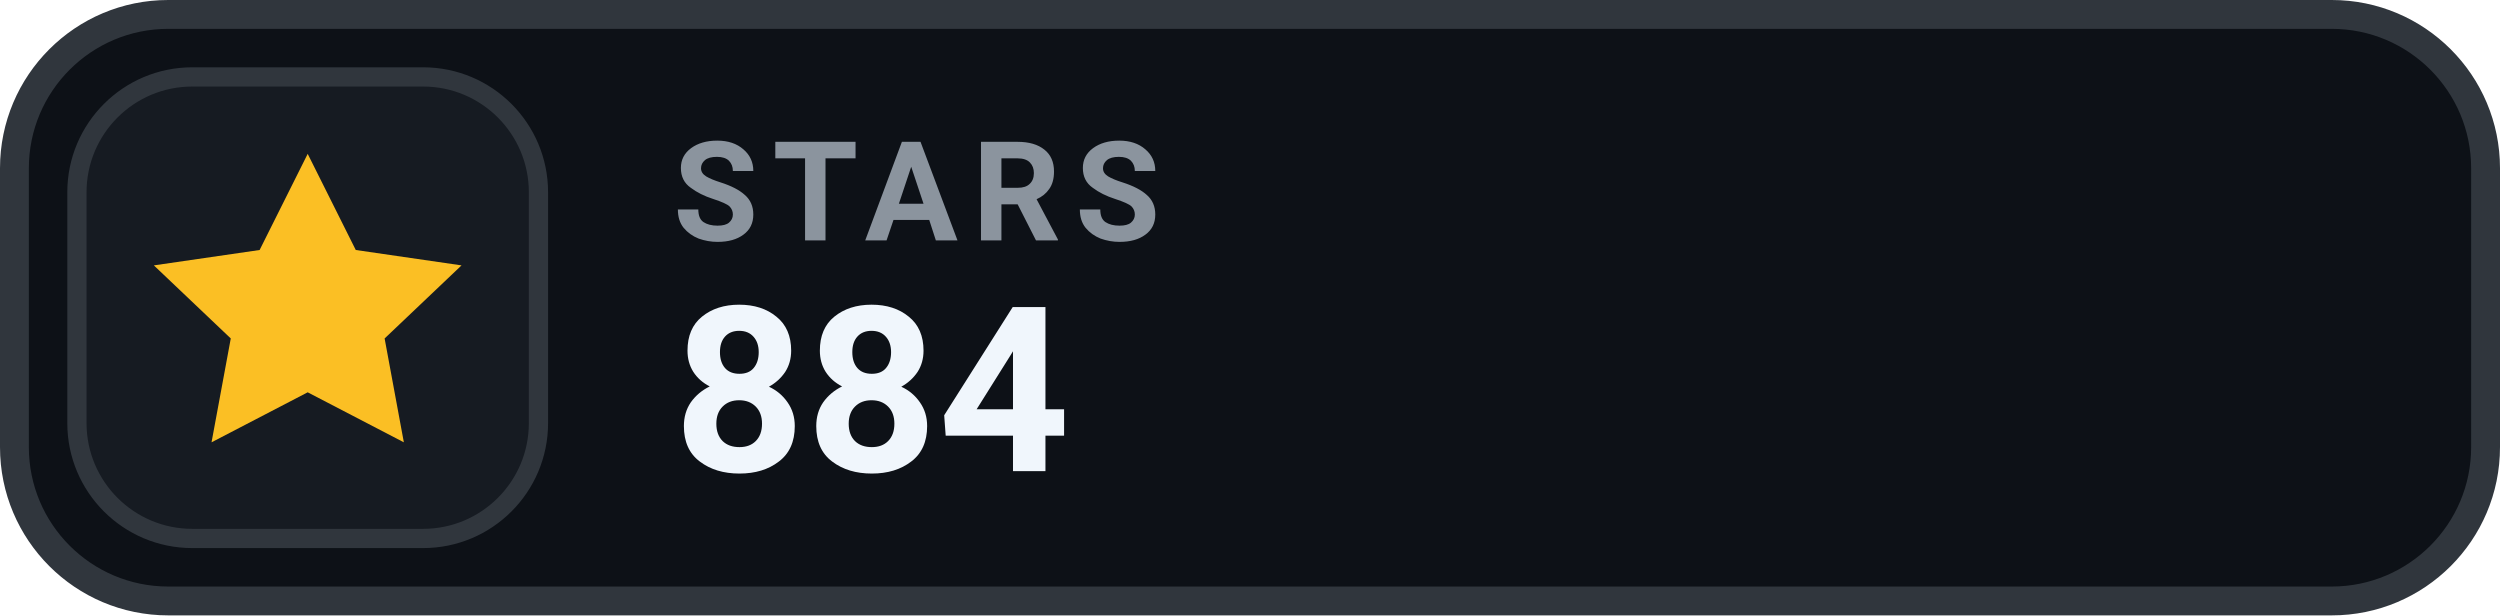
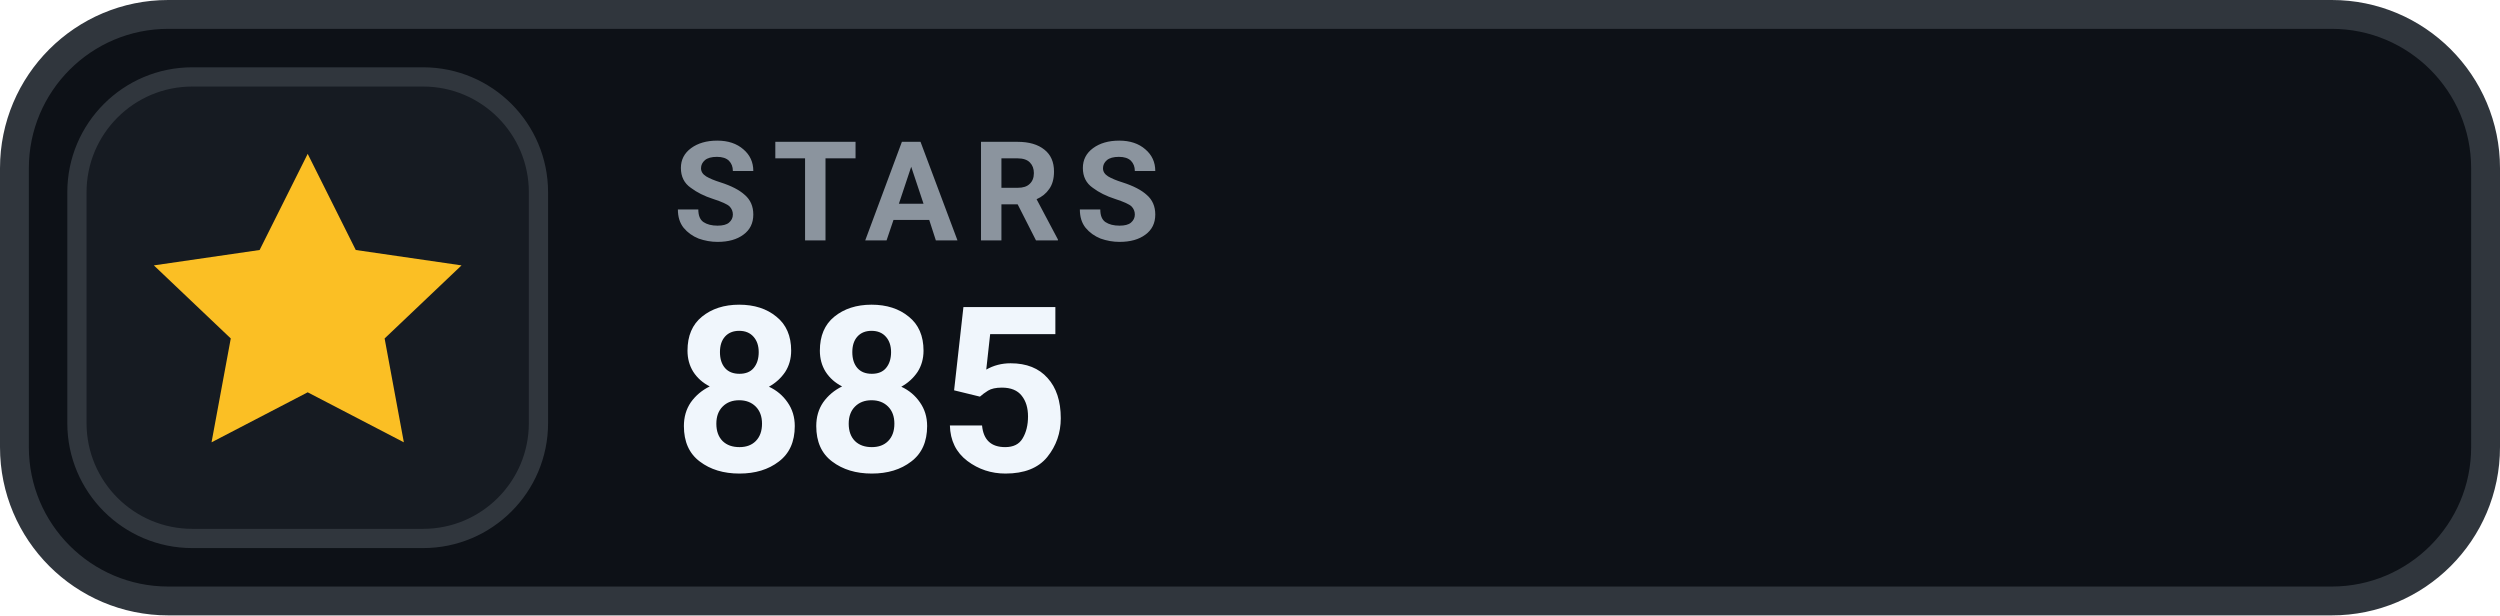
- <svg xmlns="http://www.w3.org/2000/svg" width="130" height="32" viewBox="0 0 130 32" role="img" aria-label="STARS 884">
+ <svg xmlns="http://www.w3.org/2000/svg" width="130" height="32" viewBox="0 0 130 32" role="img" aria-label="STARS 885">
  <rect x=".75" y=".75" width="128.5" height="30.5" rx="8" fill="#0D1117" stroke="#30363D" stroke-width="1.5" />
  <rect x="4" y="4" width="24" height="24" rx="6" fill="#161B22" stroke="#30363D" stroke-width="1" />
  <g transform="translate(16 16)" style="color:#FBBF24;">
    <path d="M0 -8 l2.5 5 5.5 .8 -4 3.8 1 5.4 -5 -2.6 -5 2.6 1 -5.4 -4 -3.8 5.5 -.8 Z" fill="currentColor" />
  </g>
  <text x="35" y="12.5" fill="#8B949E" font-family="-apple-system,BlinkMacSystemFont,'Segoe UI',Roboto,Helvetica,Arial,sans-serif" font-size="7.2" font-weight="700" letter-spacing=".75">STARS</text>
-   <text x="35" y="24.5" fill="#F0F6FC" font-family="-apple-system,BlinkMacSystemFont,'Segoe UI',Roboto,Helvetica,Arial,sans-serif" font-size="12" font-weight="700">884</text>
+   <text x="35" y="24.5" fill="#F0F6FC" font-family="-apple-system,BlinkMacSystemFont,'Segoe UI',Roboto,Helvetica,Arial,sans-serif" font-size="12" font-weight="700">885</text>
</svg>
